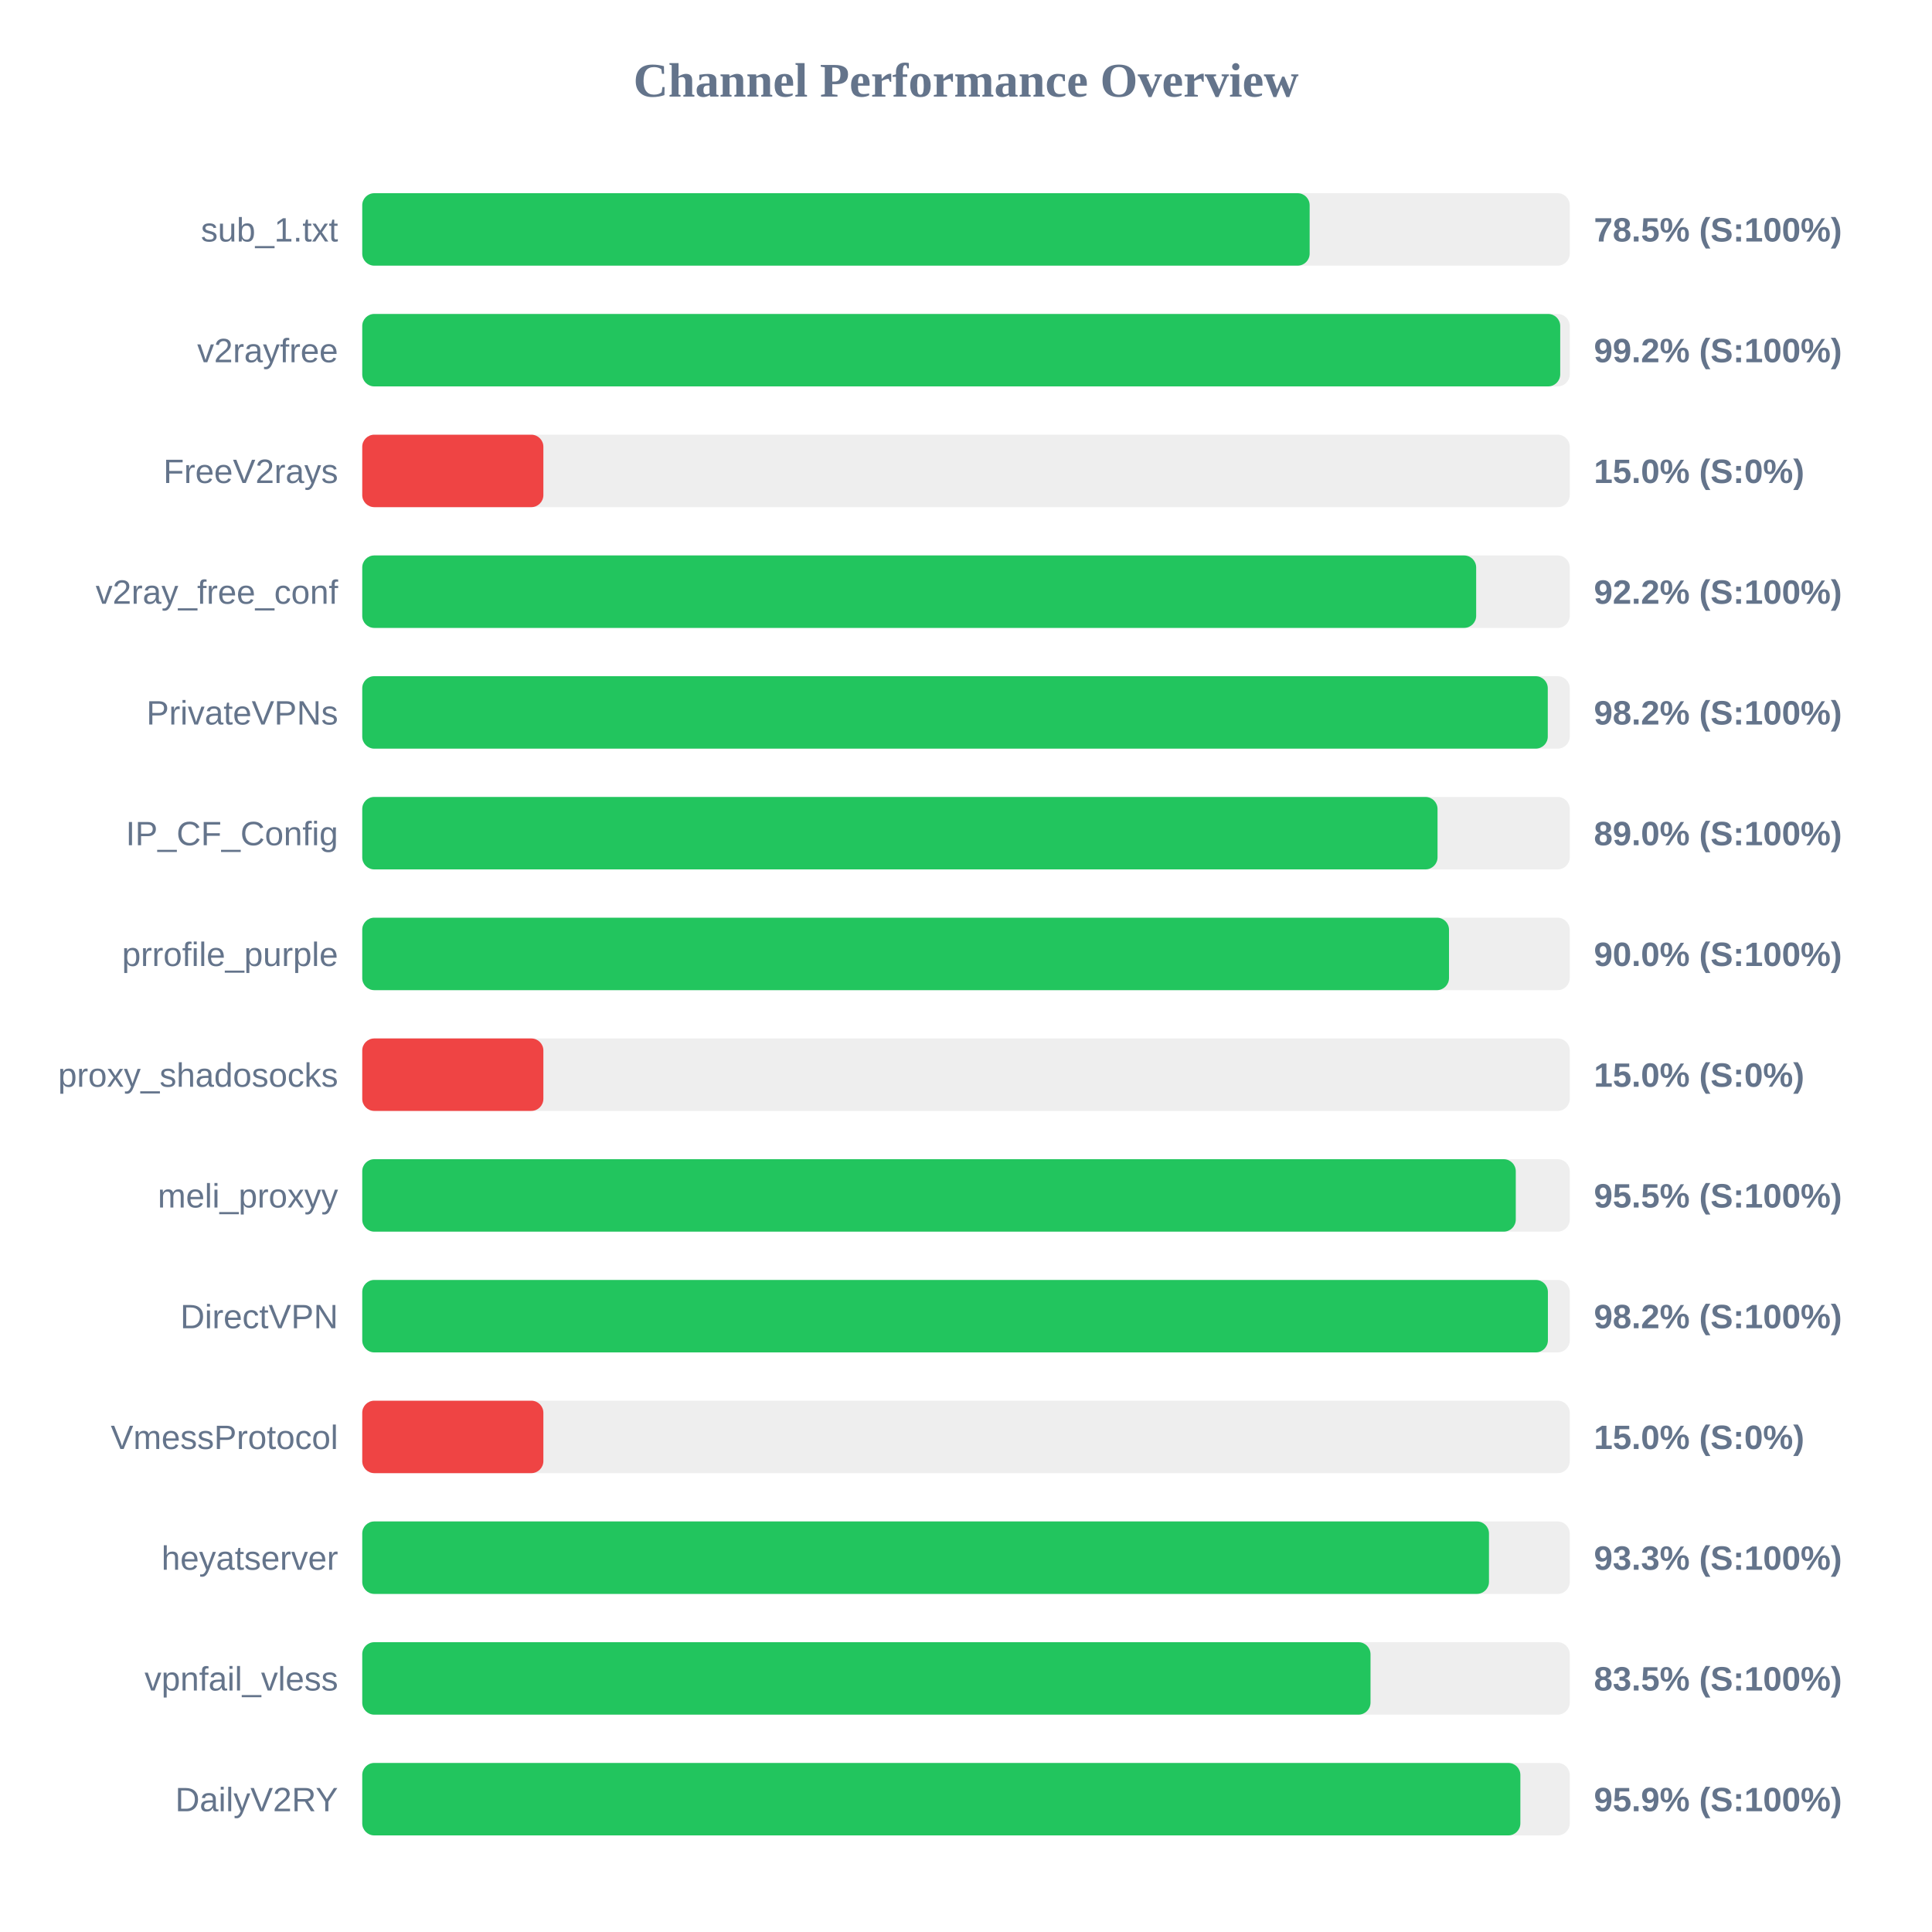
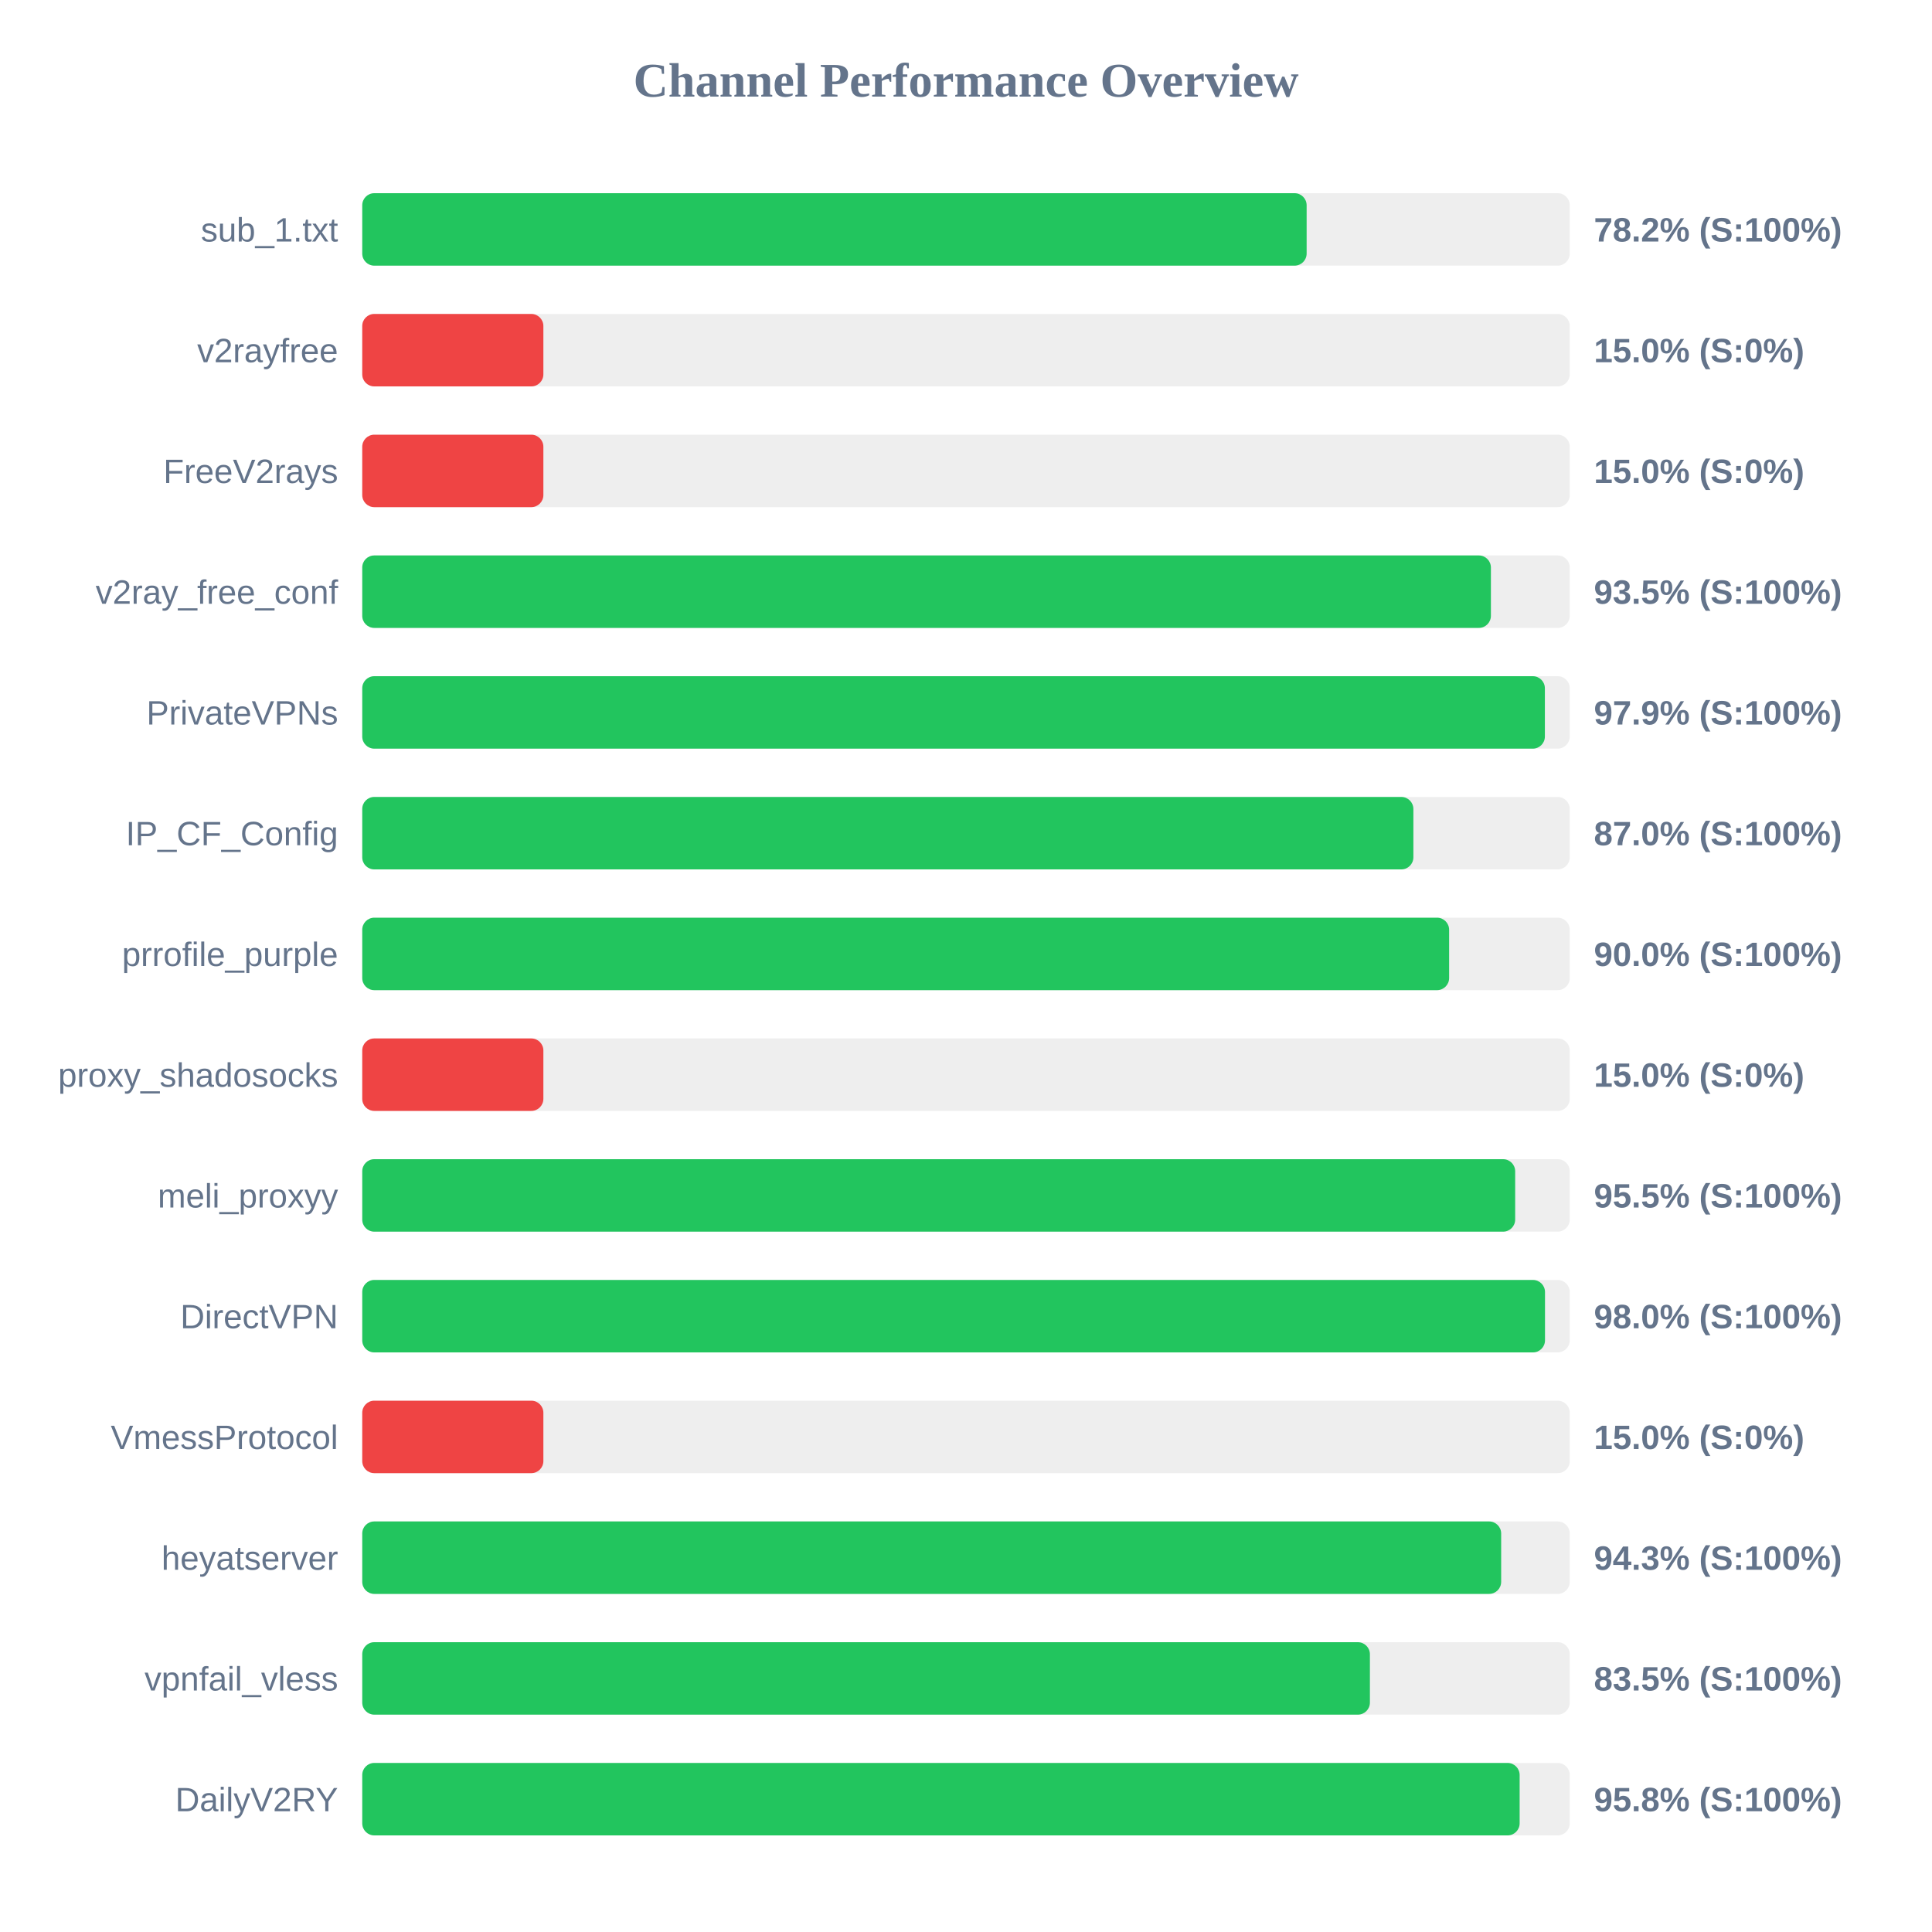
<svg xmlns="http://www.w3.org/2000/svg" width="800" height="800" version="1.1">
  <style>
        .row { font: 14px Arial; fill: #64748b; }
        .score { font: bold 14px Arial; fill: #64748b; }
    </style>
  <text x="400" y="40" text-anchor="middle" font-size="20px" font-weight="bold" fill="#64748b">Channel Performance Overview</text>
  <rect x="150" y="80" width="500" height="30" fill="#eee" rx="5" />
-   <rect x="150" y="80" width="392.3" height="30" fill="#22c55e" rx="5" />
+   <rect x="150" y="80" width="391.05" height="30" fill="#22c55e" rx="5" />
  <text x="140" y="100" text-anchor="end" class="row">sub_1.txt</text>
-   <text x="660" y="100" text-anchor="start" class="score">78.5% (S:100%)</text>
+   <text x="660" y="100" text-anchor="start" class="score">78.2% (S:100%)</text>
  <rect x="150" y="130" width="500" height="30" fill="#eee" rx="5" />
-   <rect x="150" y="130" width="496.05" height="30" fill="#22c55e" rx="5" />
+   <rect x="150" y="130" width="75.0" height="30" fill="#ef4444" rx="5" />
  <text x="140" y="150" text-anchor="end" class="row">v2rayfree</text>
-   <text x="660" y="150" text-anchor="start" class="score">99.2% (S:100%)</text>
+   <text x="660" y="150" text-anchor="start" class="score">15.0% (S:0%)</text>
  <rect x="150" y="180" width="500" height="30" fill="#eee" rx="5" />
  <rect x="150" y="180" width="75.0" height="30" fill="#ef4444" rx="5" />
  <text x="140" y="200" text-anchor="end" class="row">FreeV2rays</text>
  <text x="660" y="200" text-anchor="start" class="score">15.0% (S:0%)</text>
  <rect x="150" y="230" width="500" height="30" fill="#eee" rx="5" />
-   <rect x="150" y="230" width="461.25" height="30" fill="#22c55e" rx="5" />
+   <rect x="150" y="230" width="467.35" height="30" fill="#22c55e" rx="5" />
  <text x="140" y="250" text-anchor="end" class="row">v2ray_free_conf</text>
-   <text x="660" y="250" text-anchor="start" class="score">92.2% (S:100%)</text>
+   <text x="660" y="250" text-anchor="start" class="score">93.5% (S:100%)</text>
  <rect x="150" y="280" width="500" height="30" fill="#eee" rx="5" />
-   <rect x="150" y="280" width="490.9" height="30" fill="#22c55e" rx="5" />
+   <rect x="150" y="280" width="489.7" height="30" fill="#22c55e" rx="5" />
  <text x="140" y="300" text-anchor="end" class="row">PrivateVPNs</text>
-   <text x="660" y="300" text-anchor="start" class="score">98.2% (S:100%)</text>
+   <text x="660" y="300" text-anchor="start" class="score">97.9% (S:100%)</text>
  <rect x="150" y="330" width="500" height="30" fill="#eee" rx="5" />
-   <rect x="150" y="330" width="445.25" height="30" fill="#22c55e" rx="5" />
+   <rect x="150" y="330" width="435.25" height="30" fill="#22c55e" rx="5" />
  <text x="140" y="350" text-anchor="end" class="row">IP_CF_Config</text>
-   <text x="660" y="350" text-anchor="start" class="score">89.0% (S:100%)</text>
+   <text x="660" y="350" text-anchor="start" class="score">87.0% (S:100%)</text>
  <rect x="150" y="380" width="500" height="30" fill="#eee" rx="5" />
-   <rect x="150" y="380" width="450.0" height="30" fill="#22c55e" rx="5" />
+   <rect x="150" y="380" width="450.05" height="30" fill="#22c55e" rx="5" />
  <text x="140" y="400" text-anchor="end" class="row">prrofile_purple</text>
  <text x="660" y="400" text-anchor="start" class="score">90.0% (S:100%)</text>
  <rect x="150" y="430" width="500" height="30" fill="#eee" rx="5" />
  <rect x="150" y="430" width="75.0" height="30" fill="#ef4444" rx="5" />
  <text x="140" y="450" text-anchor="end" class="row">proxy_shadosocks</text>
  <text x="660" y="450" text-anchor="start" class="score">15.0% (S:0%)</text>
  <rect x="150" y="480" width="500" height="30" fill="#eee" rx="5" />
-   <rect x="150" y="480" width="477.65" height="30" fill="#22c55e" rx="5" />
+   <rect x="150" y="480" width="477.4" height="30" fill="#22c55e" rx="5" />
  <text x="140" y="500" text-anchor="end" class="row">meli_proxyy</text>
  <text x="660" y="500" text-anchor="start" class="score">95.5% (S:100%)</text>
  <rect x="150" y="530" width="500" height="30" fill="#eee" rx="5" />
-   <rect x="150" y="530" width="490.95" height="30" fill="#22c55e" rx="5" />
+   <rect x="150" y="530" width="489.75" height="30" fill="#22c55e" rx="5" />
  <text x="140" y="550" text-anchor="end" class="row">DirectVPN</text>
-   <text x="660" y="550" text-anchor="start" class="score">98.2% (S:100%)</text>
+   <text x="660" y="550" text-anchor="start" class="score">98.0% (S:100%)</text>
  <rect x="150" y="580" width="500" height="30" fill="#eee" rx="5" />
  <rect x="150" y="580" width="75.0" height="30" fill="#ef4444" rx="5" />
  <text x="140" y="600" text-anchor="end" class="row">VmessProtocol</text>
  <text x="660" y="600" text-anchor="start" class="score">15.0% (S:0%)</text>
  <rect x="150" y="630" width="500" height="30" fill="#eee" rx="5" />
-   <rect x="150" y="630" width="466.55" height="30" fill="#22c55e" rx="5" />
+   <rect x="150" y="630" width="471.6" height="30" fill="#22c55e" rx="5" />
  <text x="140" y="650" text-anchor="end" class="row">heyatserver</text>
-   <text x="660" y="650" text-anchor="start" class="score">93.3% (S:100%)</text>
+   <text x="660" y="650" text-anchor="start" class="score">94.3% (S:100%)</text>
  <rect x="150" y="680" width="500" height="30" fill="#eee" rx="5" />
-   <rect x="150" y="680" width="417.5" height="30" fill="#22c55e" rx="5" />
+   <rect x="150" y="680" width="417.25" height="30" fill="#22c55e" rx="5" />
  <text x="140" y="700" text-anchor="end" class="row">vpnfail_vless</text>
  <text x="660" y="700" text-anchor="start" class="score">83.5% (S:100%)</text>
  <rect x="150" y="730" width="500" height="30" fill="#eee" rx="5" />
-   <rect x="150" y="730" width="479.55" height="30" fill="#22c55e" rx="5" />
+   <rect x="150" y="730" width="479.25" height="30" fill="#22c55e" rx="5" />
  <text x="140" y="750" text-anchor="end" class="row">DailyV2RY</text>
-   <text x="660" y="750" text-anchor="start" class="score">95.9% (S:100%)</text>
+   <text x="660" y="750" text-anchor="start" class="score">95.8% (S:100%)</text>
</svg>
